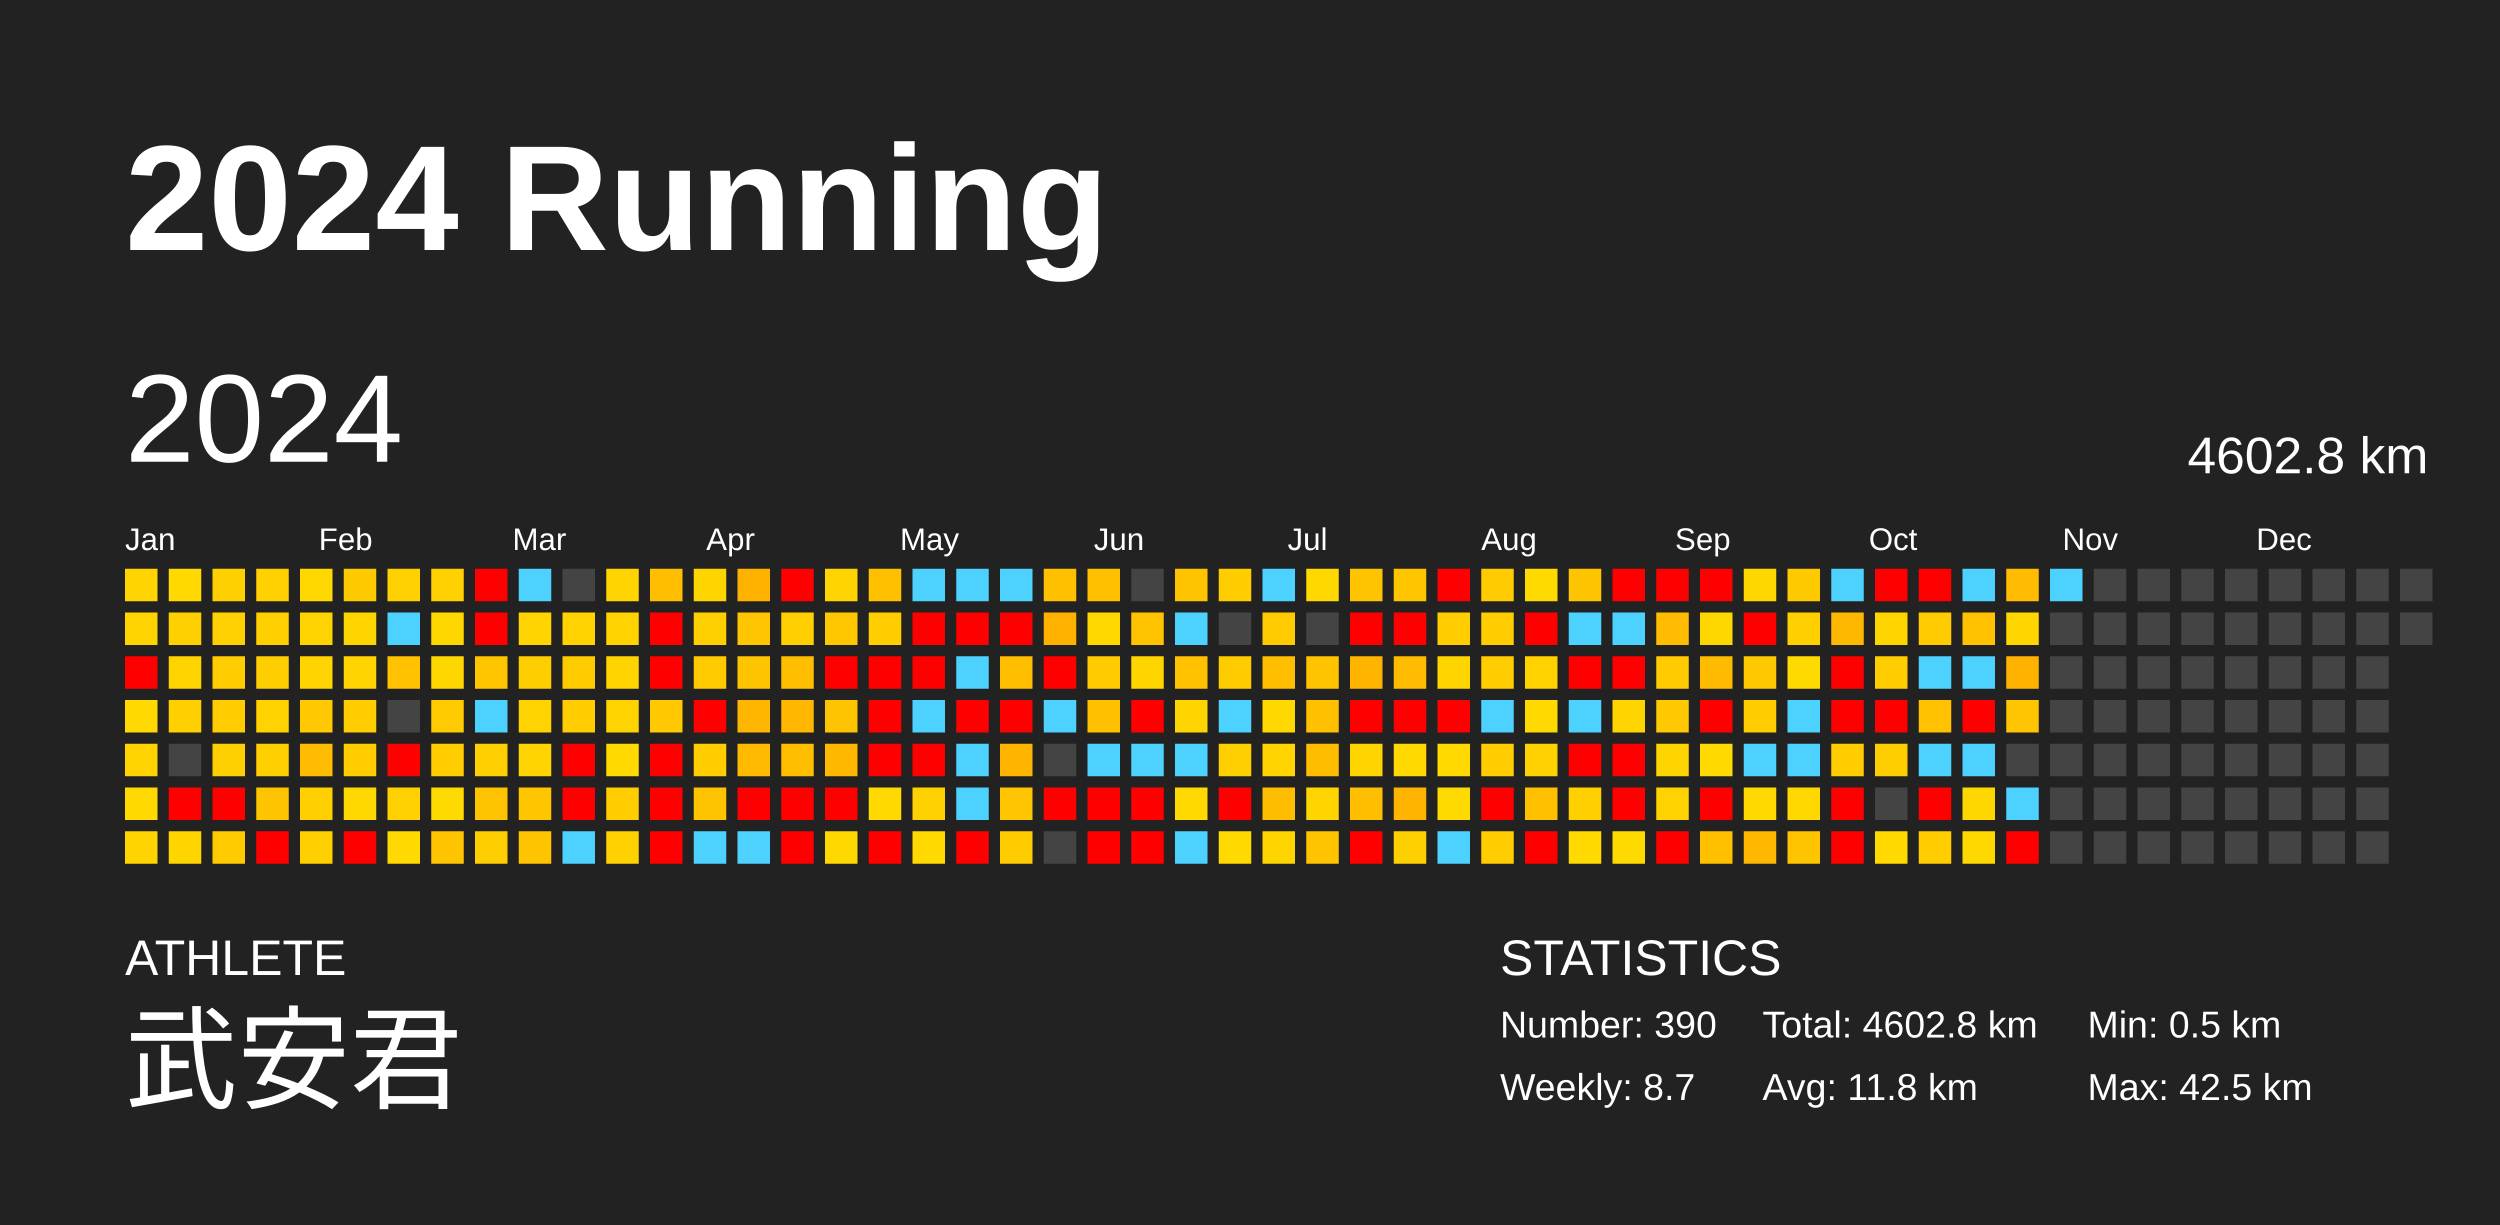
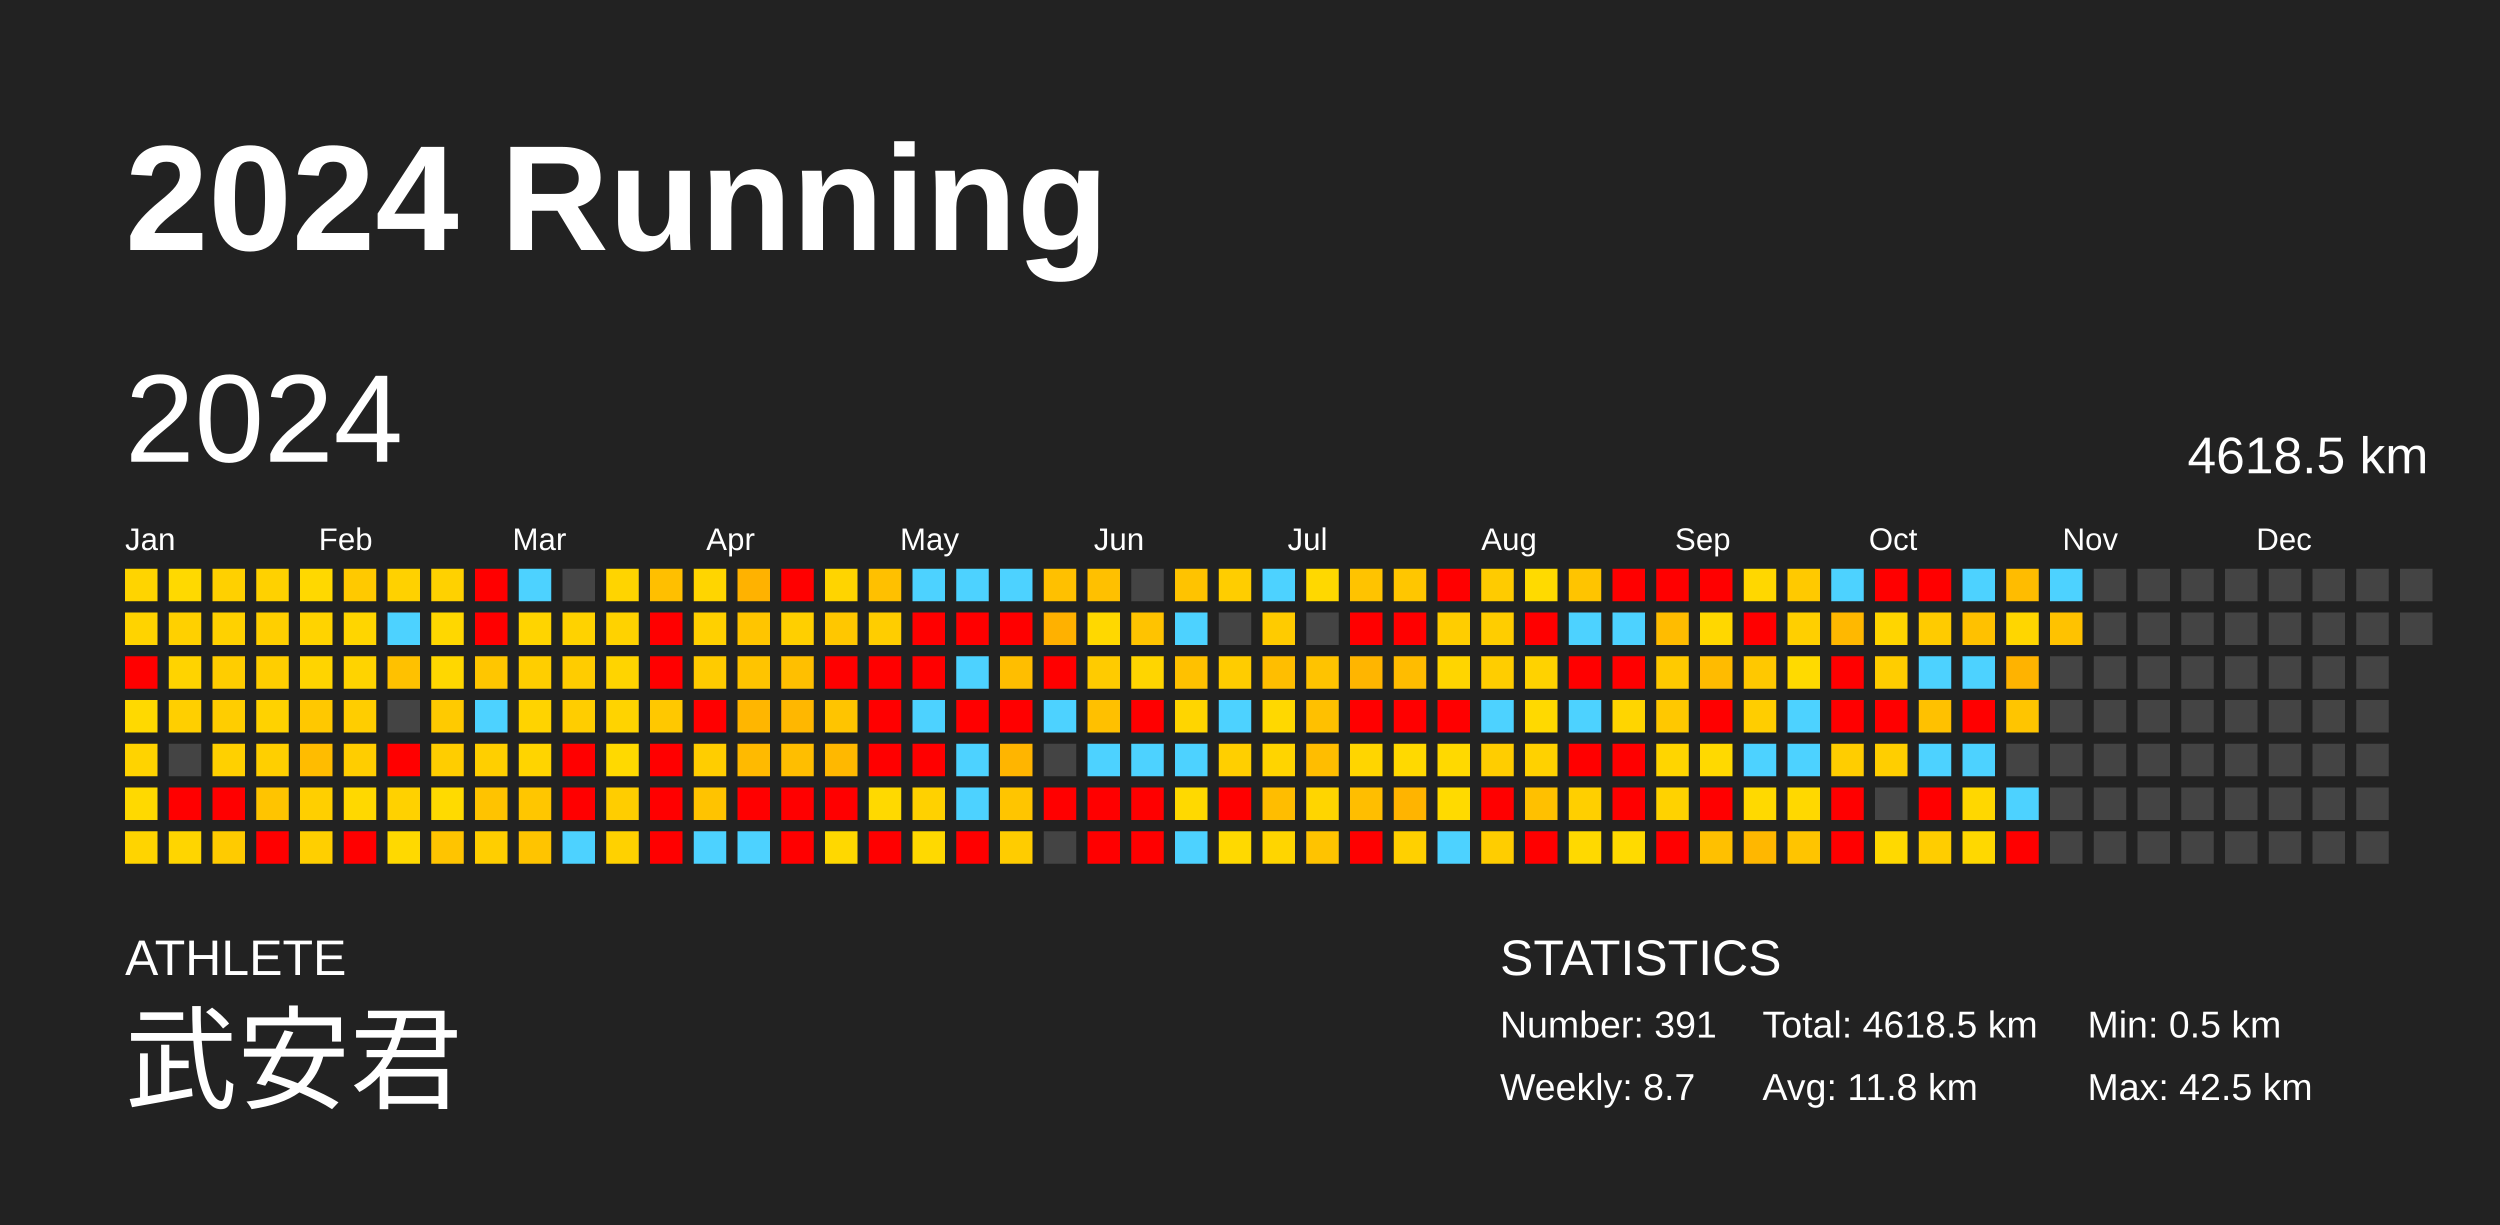
<svg xmlns="http://www.w3.org/2000/svg" baseProfile="full" height="98mm" version="1.1" viewBox="0,0,200,98" width="200mm">
  <defs />
  <rect fill="#222222" height="98" width="200" x="0" y="0" />
  <text fill="#FFFFFF" style="font-size:12px; font-family:Arial; font-weight:bold;" x="10" y="20">2024 Running</text>
  <text fill="#FFFFFF" style="font-size:4px; font-family:Arial" x="10" y="78">ATHLETE</text>
  <text fill="#FFFFFF" style="font-size:9px; font-family:Arial" x="10" y="88">武安君</text>
  <text fill="#FFFFFF" style="font-size:4px; font-family:Arial" x="120" y="78">STATISTICS</text>
-   <text fill="#FFFFFF" style="font-size:3px; font-family:Arial" x="120" y="83">Number: 390</text>
+   <text fill="#FFFFFF" style="font-size:3px; font-family:Arial" x="120" y="83">Number: 391</text>
  <text fill="#FFFFFF" style="font-size:3px; font-family:Arial" x="120" y="88">Weekly: 8.7</text>
-   <text fill="#FFFFFF" style="font-size:3px; font-family:Arial" x="141" y="83">Total: 4602.8 km</text>
+   <text fill="#FFFFFF" style="font-size:3px; font-family:Arial" x="141" y="83">Total: 4618.5 km</text>
  <text fill="#FFFFFF" style="font-size:3px; font-family:Arial" x="141" y="88">Avg: 11.8 km</text>
  <text fill="#FFFFFF" style="font-size:3px; font-family:Arial" x="167" y="83">Min: 0.5 km</text>
  <text fill="#FFFFFF" style="font-size:3px; font-family:Arial" x="167" y="88">Max: 42.5 km</text>
  <text dominant-baseline="hanging" fill="#FFFFFF" style="font-size:10.0px; font-family:Arial;" x="10" y="30">2024</text>
-   <text dominant-baseline="hanging" fill="#FFFFFF" style="font-size:4.125px; font-family:Arial;" x="175" y="35">4602.8 km</text>
+   <text dominant-baseline="hanging" fill="#FFFFFF" style="font-size:4.125px; font-family:Arial;" x="175" y="35">4618.5 km</text>
  <text fill="#FFFFFF" style="font-size:2.5px; font-family:Arial" x="10.0" y="44">Jan</text>
  <text fill="#FFFFFF" style="font-size:2.5px; font-family:Arial" x="25.5" y="44">Feb</text>
  <text fill="#FFFFFF" style="font-size:2.5px; font-family:Arial" x="41.0" y="44">Mar</text>
  <text fill="#FFFFFF" style="font-size:2.5px; font-family:Arial" x="56.5" y="44">Apr</text>
  <text fill="#FFFFFF" style="font-size:2.5px; font-family:Arial" x="72.0" y="44">May</text>
  <text fill="#FFFFFF" style="font-size:2.5px; font-family:Arial" x="87.5" y="44">Jun</text>
  <text fill="#FFFFFF" style="font-size:2.5px; font-family:Arial" x="103.0" y="44">Jul</text>
  <text fill="#FFFFFF" style="font-size:2.5px; font-family:Arial" x="118.5" y="44">Aug</text>
  <text fill="#FFFFFF" style="font-size:2.5px; font-family:Arial" x="134.0" y="44">Sep</text>
  <text fill="#FFFFFF" style="font-size:2.5px; font-family:Arial" x="149.5" y="44">Oct</text>
  <text fill="#FFFFFF" style="font-size:2.5px; font-family:Arial" x="165.0" y="44">Nov</text>
  <text fill="#FFFFFF" style="font-size:2.5px; font-family:Arial" x="180.5" y="44">Dec</text>
  <rect fill="#ffd400" height="2.6" width="2.6" x="10.0" y="45.5" />
  <rect fill="#ffd300" height="2.6" width="2.6" x="10.0" y="49.0" />
  <rect fill="red" height="2.6" width="2.6" x="10.0" y="52.5" />
  <rect fill="#ffd900" height="2.6" width="2.6" x="10.0" y="56.0" />
  <rect fill="#ffd300" height="2.6" width="2.6" x="10.0" y="59.5" />
  <rect fill="#ffd900" height="2.6" width="2.6" x="10.0" y="63.0" />
  <rect fill="#ffd400" height="2.6" width="2.6" x="10.0" y="66.5" />
  <rect fill="#ffd900" height="2.6" width="2.6" x="13.5" y="45.5" />
  <rect fill="#ffd000" height="2.6" width="2.6" x="13.5" y="49.0" />
  <rect fill="#ffd300" height="2.6" width="2.6" x="13.5" y="52.5" />
  <rect fill="#ffcf00" height="2.6" width="2.6" x="13.5" y="56.0" />
  <rect fill="#444444" height="2.6" width="2.6" x="13.5" y="59.5" />
  <rect fill="red" height="2.6" width="2.6" x="13.5" y="63.0" />
  <rect fill="#ffd500" height="2.6" width="2.6" x="13.5" y="66.5" />
  <rect fill="#ffd000" height="2.6" width="2.6" x="17.0" y="45.5" />
  <rect fill="#ffd100" height="2.6" width="2.6" x="17.0" y="49.0" />
  <rect fill="#ffcd00" height="2.6" width="2.6" x="17.0" y="52.5" />
  <rect fill="#ffcd00" height="2.6" width="2.6" x="17.0" y="56.0" />
  <rect fill="#ffd000" height="2.6" width="2.6" x="17.0" y="59.5" />
  <rect fill="red" height="2.6" width="2.6" x="17.0" y="63.0" />
  <rect fill="#ffcb00" height="2.6" width="2.6" x="17.0" y="66.5" />
  <rect fill="#ffd100" height="2.6" width="2.6" x="20.5" y="45.5" />
  <rect fill="#ffcf00" height="2.6" width="2.6" x="20.5" y="49.0" />
  <rect fill="#ffce00" height="2.6" width="2.6" x="20.5" y="52.5" />
  <rect fill="#ffd200" height="2.6" width="2.6" x="20.5" y="56.0" />
  <rect fill="#ffcf00" height="2.6" width="2.6" x="20.5" y="59.5" />
  <rect fill="#ffc400" height="2.6" width="2.6" x="20.5" y="63.0" />
  <rect fill="red" height="2.6" width="2.6" x="20.5" y="66.5" />
  <rect fill="#ffd800" height="2.6" width="2.6" x="24.0" y="45.5" />
  <rect fill="#ffd300" height="2.6" width="2.6" x="24.0" y="49.0" />
  <rect fill="#ffd400" height="2.6" width="2.6" x="24.0" y="52.5" />
  <rect fill="#ffc800" height="2.6" width="2.6" x="24.0" y="56.0" />
  <rect fill="#ffbc00" height="2.6" width="2.6" x="24.0" y="59.5" />
  <rect fill="#ffcf00" height="2.6" width="2.6" x="24.0" y="63.0" />
  <rect fill="#ffcf00" height="2.6" width="2.6" x="24.0" y="66.5" />
  <rect fill="#ffc900" height="2.6" width="2.6" x="27.5" y="45.5" />
  <rect fill="#ffd500" height="2.6" width="2.6" x="27.5" y="49.0" />
  <rect fill="#ffd300" height="2.6" width="2.6" x="27.5" y="52.5" />
  <rect fill="#ffcd00" height="2.6" width="2.6" x="27.5" y="56.0" />
  <rect fill="#ffcd00" height="2.6" width="2.6" x="27.5" y="59.5" />
  <rect fill="#ffd800" height="2.6" width="2.6" x="27.5" y="63.0" />
  <rect fill="red" height="2.6" width="2.6" x="27.5" y="66.5" />
  <rect fill="#ffd100" height="2.6" width="2.6" x="31.0" y="45.5" />
  <rect fill="#4dd2ff" height="2.6" width="2.6" x="31.0" y="49.0" />
  <rect fill="#ffc100" height="2.6" width="2.6" x="31.0" y="52.5" />
  <rect fill="#444444" height="2.6" width="2.6" x="31.0" y="56.0" />
  <rect fill="red" height="2.6" width="2.6" x="31.0" y="59.5" />
  <rect fill="#ffd100" height="2.6" width="2.6" x="31.0" y="63.0" />
  <rect fill="#ffd900" height="2.6" width="2.6" x="31.0" y="66.5" />
  <rect fill="#ffd100" height="2.6" width="2.6" x="34.5" y="45.5" />
  <rect fill="#ffd700" height="2.6" width="2.6" x="34.5" y="49.0" />
  <rect fill="#ffd700" height="2.6" width="2.6" x="34.5" y="52.5" />
  <rect fill="#ffca00" height="2.6" width="2.6" x="34.5" y="56.0" />
  <rect fill="#ffcd00" height="2.6" width="2.6" x="34.5" y="59.5" />
  <rect fill="#ffda00" height="2.6" width="2.6" x="34.5" y="63.0" />
  <rect fill="#ffc400" height="2.6" width="2.6" x="34.5" y="66.5" />
  <rect fill="red" height="2.6" width="2.6" x="38.0" y="45.5" />
  <rect fill="red" height="2.6" width="2.6" x="38.0" y="49.0" />
  <rect fill="#ffc600" height="2.6" width="2.6" x="38.0" y="52.5" />
  <rect fill="#4dd2ff" height="2.6" width="2.6" x="38.0" y="56.0" />
  <rect fill="#ffcf00" height="2.6" width="2.6" x="38.0" y="59.5" />
  <rect fill="#ffc300" height="2.6" width="2.6" x="38.0" y="63.0" />
  <rect fill="#ffce00" height="2.6" width="2.6" x="38.0" y="66.5" />
  <rect fill="#4dd2ff" height="2.6" width="2.6" x="41.5" y="45.5" />
  <rect fill="#ffd400" height="2.6" width="2.6" x="41.5" y="49.0" />
  <rect fill="#ffce00" height="2.6" width="2.6" x="41.5" y="52.5" />
  <rect fill="#ffd300" height="2.6" width="2.6" x="41.5" y="56.0" />
  <rect fill="#ffd400" height="2.6" width="2.6" x="41.5" y="59.5" />
  <rect fill="#ffc600" height="2.6" width="2.6" x="41.5" y="63.0" />
  <rect fill="#ffc400" height="2.6" width="2.6" x="41.5" y="66.5" />
  <rect fill="#444444" height="2.6" width="2.6" x="45.0" y="45.5" />
  <rect fill="#ffd200" height="2.6" width="2.6" x="45.0" y="49.0" />
  <rect fill="#ffcc00" height="2.6" width="2.6" x="45.0" y="52.5" />
  <rect fill="#ffcd00" height="2.6" width="2.6" x="45.0" y="56.0" />
  <rect fill="red" height="2.6" width="2.6" x="45.0" y="59.5" />
  <rect fill="red" height="2.6" width="2.6" x="45.0" y="63.0" />
  <rect fill="#4dd2ff" height="2.6" width="2.6" x="45.0" y="66.5" />
  <rect fill="#ffd400" height="2.6" width="2.6" x="48.5" y="45.5" />
  <rect fill="#ffd200" height="2.6" width="2.6" x="48.5" y="49.0" />
  <rect fill="#ffd400" height="2.6" width="2.6" x="48.5" y="52.5" />
  <rect fill="#ffd300" height="2.6" width="2.6" x="48.5" y="56.0" />
  <rect fill="#ffd900" height="2.6" width="2.6" x="48.5" y="59.5" />
  <rect fill="#ffcd00" height="2.6" width="2.6" x="48.5" y="63.0" />
  <rect fill="#ffd100" height="2.6" width="2.6" x="48.5" y="66.5" />
  <rect fill="#ffbf00" height="2.6" width="2.6" x="52.0" y="45.5" />
  <rect fill="red" height="2.6" width="2.6" x="52.0" y="49.0" />
  <rect fill="red" height="2.6" width="2.6" x="52.0" y="52.5" />
  <rect fill="#ffc800" height="2.6" width="2.6" x="52.0" y="56.0" />
  <rect fill="red" height="2.6" width="2.6" x="52.0" y="59.5" />
  <rect fill="red" height="2.6" width="2.6" x="52.0" y="63.0" />
  <rect fill="red" height="2.6" width="2.6" x="52.0" y="66.5" />
  <rect fill="#ffd500" height="2.6" width="2.6" x="55.5" y="45.5" />
  <rect fill="#ffd000" height="2.6" width="2.6" x="55.5" y="49.0" />
  <rect fill="#ffcb00" height="2.6" width="2.6" x="55.5" y="52.5" />
  <rect fill="red" height="2.6" width="2.6" x="55.5" y="56.0" />
  <rect fill="#ffcd00" height="2.6" width="2.6" x="55.5" y="59.5" />
  <rect fill="#ffc300" height="2.6" width="2.6" x="55.5" y="63.0" />
  <rect fill="#4dd2ff" height="2.6" width="2.6" x="55.5" y="66.5" />
  <rect fill="#ffb200" height="2.6" width="2.6" x="59.0" y="45.5" />
  <rect fill="#ffc500" height="2.6" width="2.6" x="59.0" y="49.0" />
  <rect fill="#ffc400" height="2.6" width="2.6" x="59.0" y="52.5" />
  <rect fill="#ffb600" height="2.6" width="2.6" x="59.0" y="56.0" />
  <rect fill="#ffba00" height="2.6" width="2.6" x="59.0" y="59.5" />
  <rect fill="red" height="2.6" width="2.6" x="59.0" y="63.0" />
  <rect fill="#4dd2ff" height="2.6" width="2.6" x="59.0" y="66.5" />
  <rect fill="red" height="2.6" width="2.6" x="62.5" y="45.5" />
  <rect fill="#ffcf00" height="2.6" width="2.6" x="62.5" y="49.0" />
  <rect fill="#ffbf00" height="2.6" width="2.6" x="62.5" y="52.5" />
  <rect fill="#ffb700" height="2.6" width="2.6" x="62.5" y="56.0" />
  <rect fill="#ffbe00" height="2.6" width="2.6" x="62.5" y="59.5" />
  <rect fill="red" height="2.6" width="2.6" x="62.5" y="63.0" />
  <rect fill="red" height="2.6" width="2.6" x="62.5" y="66.5" />
  <rect fill="#ffd400" height="2.6" width="2.6" x="66.0" y="45.5" />
  <rect fill="#ffc700" height="2.6" width="2.6" x="66.0" y="49.0" />
  <rect fill="red" height="2.6" width="2.6" x="66.0" y="52.5" />
  <rect fill="#ffc400" height="2.6" width="2.6" x="66.0" y="56.0" />
  <rect fill="#ffb800" height="2.6" width="2.6" x="66.0" y="59.5" />
  <rect fill="red" height="2.6" width="2.6" x="66.0" y="63.0" />
  <rect fill="#ffd800" height="2.6" width="2.6" x="66.0" y="66.5" />
  <rect fill="#ffc000" height="2.6" width="2.6" x="69.5" y="45.5" />
  <rect fill="#ffcd00" height="2.6" width="2.6" x="69.5" y="49.0" />
  <rect fill="red" height="2.6" width="2.6" x="69.5" y="52.5" />
  <rect fill="red" height="2.6" width="2.6" x="69.5" y="56.0" />
  <rect fill="red" height="2.6" width="2.6" x="69.5" y="59.5" />
  <rect fill="#ffd900" height="2.6" width="2.6" x="69.5" y="63.0" />
  <rect fill="red" height="2.6" width="2.6" x="69.5" y="66.5" />
  <rect fill="#4dd2ff" height="2.6" width="2.6" x="73.0" y="45.5" />
  <rect fill="red" height="2.6" width="2.6" x="73.0" y="49.0" />
  <rect fill="red" height="2.6" width="2.6" x="73.0" y="52.5" />
  <rect fill="#4dd2ff" height="2.6" width="2.6" x="73.0" y="56.0" />
  <rect fill="red" height="2.6" width="2.6" x="73.0" y="59.5" />
  <rect fill="#ffd100" height="2.6" width="2.6" x="73.0" y="63.0" />
  <rect fill="#ffd900" height="2.6" width="2.6" x="73.0" y="66.5" />
  <rect fill="#4dd2ff" height="2.6" width="2.6" x="76.5" y="45.5" />
  <rect fill="red" height="2.6" width="2.6" x="76.5" y="49.0" />
  <rect fill="#4dd2ff" height="2.6" width="2.6" x="76.5" y="52.5" />
  <rect fill="red" height="2.6" width="2.6" x="76.5" y="56.0" />
  <rect fill="#4dd2ff" height="2.6" width="2.6" x="76.5" y="59.5" />
  <rect fill="#4dd2ff" height="2.6" width="2.6" x="76.5" y="63.0" />
  <rect fill="red" height="2.6" width="2.6" x="76.5" y="66.5" />
  <rect fill="#4dd2ff" height="2.6" width="2.6" x="80.0" y="45.5" />
  <rect fill="red" height="2.6" width="2.6" x="80.0" y="49.0" />
  <rect fill="#ffbe00" height="2.6" width="2.6" x="80.0" y="52.5" />
  <rect fill="red" height="2.6" width="2.6" x="80.0" y="56.0" />
  <rect fill="#ffb500" height="2.6" width="2.6" x="80.0" y="59.5" />
  <rect fill="#ffc500" height="2.6" width="2.6" x="80.0" y="63.0" />
  <rect fill="#ffcc00" height="2.6" width="2.6" x="80.0" y="66.5" />
  <rect fill="#ffc000" height="2.6" width="2.6" x="83.5" y="45.5" />
  <rect fill="#ffb100" height="2.6" width="2.6" x="83.5" y="49.0" />
  <rect fill="red" height="2.6" width="2.6" x="83.5" y="52.5" />
  <rect fill="#4dd2ff" height="2.6" width="2.6" x="83.5" y="56.0" />
  <rect fill="#444444" height="2.6" width="2.6" x="83.5" y="59.5" />
  <rect fill="red" height="2.6" width="2.6" x="83.5" y="63.0" />
  <rect fill="#444444" height="2.6" width="2.6" x="83.5" y="66.5" />
  <rect fill="#ffc000" height="2.6" width="2.6" x="87.0" y="45.5" />
  <rect fill="#ffd800" height="2.6" width="2.6" x="87.0" y="49.0" />
  <rect fill="#ffcb00" height="2.6" width="2.6" x="87.0" y="52.5" />
  <rect fill="#ffc000" height="2.6" width="2.6" x="87.0" y="56.0" />
  <rect fill="#4dd2ff" height="2.6" width="2.6" x="87.0" y="59.5" />
  <rect fill="red" height="2.6" width="2.6" x="87.0" y="63.0" />
  <rect fill="red" height="2.6" width="2.6" x="87.0" y="66.5" />
  <rect fill="#444444" height="2.6" width="2.6" x="90.5" y="45.5" />
  <rect fill="#ffc300" height="2.6" width="2.6" x="90.5" y="49.0" />
  <rect fill="#ffd500" height="2.6" width="2.6" x="90.5" y="52.5" />
  <rect fill="red" height="2.6" width="2.6" x="90.5" y="56.0" />
  <rect fill="#4dd2ff" height="2.6" width="2.6" x="90.5" y="59.5" />
  <rect fill="red" height="2.6" width="2.6" x="90.5" y="63.0" />
  <rect fill="red" height="2.6" width="2.6" x="90.5" y="66.5" />
  <rect fill="#ffc300" height="2.6" width="2.6" x="94.0" y="45.5" />
  <rect fill="#4dd2ff" height="2.6" width="2.6" x="94.0" y="49.0" />
  <rect fill="#ffc100" height="2.6" width="2.6" x="94.0" y="52.5" />
  <rect fill="#ffd500" height="2.6" width="2.6" x="94.0" y="56.0" />
  <rect fill="#4dd2ff" height="2.6" width="2.6" x="94.0" y="59.5" />
  <rect fill="#ffd900" height="2.6" width="2.6" x="94.0" y="63.0" />
  <rect fill="#4dd2ff" height="2.6" width="2.6" x="94.0" y="66.5" />
  <rect fill="#ffcd00" height="2.6" width="2.6" x="97.5" y="45.5" />
  <rect fill="#444444" height="2.6" width="2.6" x="97.5" y="49.0" />
  <rect fill="#ffcc00" height="2.6" width="2.6" x="97.5" y="52.5" />
  <rect fill="#4dd2ff" height="2.6" width="2.6" x="97.5" y="56.0" />
  <rect fill="#ffcf00" height="2.6" width="2.6" x="97.5" y="59.5" />
  <rect fill="red" height="2.6" width="2.6" x="97.5" y="63.0" />
  <rect fill="#ffd900" height="2.6" width="2.6" x="97.5" y="66.5" />
  <rect fill="#4dd2ff" height="2.6" width="2.6" x="101.0" y="45.5" />
  <rect fill="#ffcb00" height="2.6" width="2.6" x="101.0" y="49.0" />
  <rect fill="#ffbe00" height="2.6" width="2.6" x="101.0" y="52.5" />
  <rect fill="#ffd800" height="2.6" width="2.6" x="101.0" y="56.0" />
  <rect fill="#ffd400" height="2.6" width="2.6" x="101.0" y="59.5" />
  <rect fill="#ffbd00" height="2.6" width="2.6" x="101.0" y="63.0" />
  <rect fill="#ffd500" height="2.6" width="2.6" x="101.0" y="66.5" />
  <rect fill="#ffd800" height="2.6" width="2.6" x="104.5" y="45.5" />
  <rect fill="#444444" height="2.6" width="2.6" x="104.5" y="49.0" />
  <rect fill="#ffc300" height="2.6" width="2.6" x="104.5" y="52.5" />
  <rect fill="#ffc000" height="2.6" width="2.6" x="104.5" y="56.0" />
  <rect fill="#ffbd00" height="2.6" width="2.6" x="104.5" y="59.5" />
  <rect fill="#ffd500" height="2.6" width="2.6" x="104.5" y="63.0" />
  <rect fill="#ffc300" height="2.6" width="2.6" x="104.5" y="66.5" />
  <rect fill="#ffc300" height="2.6" width="2.6" x="108.0" y="45.5" />
  <rect fill="red" height="2.6" width="2.6" x="108.0" y="49.0" />
  <rect fill="#ffb500" height="2.6" width="2.6" x="108.0" y="52.5" />
  <rect fill="red" height="2.6" width="2.6" x="108.0" y="56.0" />
  <rect fill="#ffd500" height="2.6" width="2.6" x="108.0" y="59.5" />
  <rect fill="#ffbe00" height="2.6" width="2.6" x="108.0" y="63.0" />
  <rect fill="red" height="2.6" width="2.6" x="108.0" y="66.5" />
  <rect fill="#ffc600" height="2.6" width="2.6" x="111.5" y="45.5" />
  <rect fill="red" height="2.6" width="2.6" x="111.5" y="49.0" />
  <rect fill="#ffbc00" height="2.6" width="2.6" x="111.5" y="52.5" />
  <rect fill="red" height="2.6" width="2.6" x="111.5" y="56.0" />
  <rect fill="#ffd900" height="2.6" width="2.6" x="111.5" y="59.5" />
  <rect fill="#ffb400" height="2.6" width="2.6" x="111.5" y="63.0" />
  <rect fill="#ffd000" height="2.6" width="2.6" x="111.5" y="66.5" />
  <rect fill="red" height="2.6" width="2.6" x="115.0" y="45.5" />
  <rect fill="#ffcd00" height="2.6" width="2.6" x="115.0" y="49.0" />
  <rect fill="#ffd500" height="2.6" width="2.6" x="115.0" y="52.5" />
  <rect fill="red" height="2.6" width="2.6" x="115.0" y="56.0" />
  <rect fill="#ffd900" height="2.6" width="2.6" x="115.0" y="59.5" />
  <rect fill="#ffda00" height="2.6" width="2.6" x="115.0" y="63.0" />
  <rect fill="#4dd2ff" height="2.6" width="2.6" x="115.0" y="66.5" />
  <rect fill="#ffcb00" height="2.6" width="2.6" x="118.5" y="45.5" />
  <rect fill="#ffcd00" height="2.6" width="2.6" x="118.5" y="49.0" />
  <rect fill="#ffcd00" height="2.6" width="2.6" x="118.5" y="52.5" />
  <rect fill="#4dd2ff" height="2.6" width="2.6" x="118.5" y="56.0" />
  <rect fill="#ffcd00" height="2.6" width="2.6" x="118.5" y="59.5" />
  <rect fill="red" height="2.6" width="2.6" x="118.5" y="63.0" />
  <rect fill="#ffcd00" height="2.6" width="2.6" x="118.5" y="66.5" />
  <rect fill="#ffda00" height="2.6" width="2.6" x="122.0" y="45.5" />
  <rect fill="red" height="2.6" width="2.6" x="122.0" y="49.0" />
  <rect fill="#ffd200" height="2.6" width="2.6" x="122.0" y="52.5" />
  <rect fill="#ffd900" height="2.6" width="2.6" x="122.0" y="56.0" />
  <rect fill="#ffd100" height="2.6" width="2.6" x="122.0" y="59.5" />
  <rect fill="#ffc000" height="2.6" width="2.6" x="122.0" y="63.0" />
  <rect fill="red" height="2.6" width="2.6" x="122.0" y="66.5" />
  <rect fill="#ffc400" height="2.6" width="2.6" x="125.5" y="45.5" />
  <rect fill="#4dd2ff" height="2.6" width="2.6" x="125.5" y="49.0" />
  <rect fill="red" height="2.6" width="2.6" x="125.5" y="52.5" />
  <rect fill="#4dd2ff" height="2.6" width="2.6" x="125.5" y="56.0" />
  <rect fill="red" height="2.6" width="2.6" x="125.5" y="59.5" />
  <rect fill="#ffcf00" height="2.6" width="2.6" x="125.5" y="63.0" />
  <rect fill="#ffd900" height="2.6" width="2.6" x="125.5" y="66.5" />
  <rect fill="red" height="2.6" width="2.6" x="129.0" y="45.5" />
  <rect fill="#4dd2ff" height="2.6" width="2.6" x="129.0" y="49.0" />
  <rect fill="red" height="2.6" width="2.6" x="129.0" y="52.5" />
  <rect fill="#ffd500" height="2.6" width="2.6" x="129.0" y="56.0" />
  <rect fill="red" height="2.6" width="2.6" x="129.0" y="59.5" />
  <rect fill="red" height="2.6" width="2.6" x="129.0" y="63.0" />
  <rect fill="#ffda00" height="2.6" width="2.6" x="129.0" y="66.5" />
  <rect fill="red" height="2.6" width="2.6" x="132.5" y="45.5" />
  <rect fill="#ffbc00" height="2.6" width="2.6" x="132.5" y="49.0" />
  <rect fill="#ffca00" height="2.6" width="2.6" x="132.5" y="52.5" />
  <rect fill="#ffc800" height="2.6" width="2.6" x="132.5" y="56.0" />
  <rect fill="#ffd500" height="2.6" width="2.6" x="132.5" y="59.5" />
  <rect fill="#ffd200" height="2.6" width="2.6" x="132.5" y="63.0" />
  <rect fill="red" height="2.6" width="2.6" x="132.5" y="66.5" />
  <rect fill="red" height="2.6" width="2.6" x="136.0" y="45.5" />
  <rect fill="#ffd700" height="2.6" width="2.6" x="136.0" y="49.0" />
  <rect fill="#ffbb00" height="2.6" width="2.6" x="136.0" y="52.5" />
  <rect fill="red" height="2.6" width="2.6" x="136.0" y="56.0" />
  <rect fill="#ffd900" height="2.6" width="2.6" x="136.0" y="59.5" />
  <rect fill="red" height="2.6" width="2.6" x="136.0" y="63.0" />
  <rect fill="#ffc000" height="2.6" width="2.6" x="136.0" y="66.5" />
  <rect fill="#ffd700" height="2.6" width="2.6" x="139.5" y="45.5" />
  <rect fill="red" height="2.6" width="2.6" x="139.5" y="49.0" />
  <rect fill="#ffc800" height="2.6" width="2.6" x="139.5" y="52.5" />
  <rect fill="#ffcd00" height="2.6" width="2.6" x="139.5" y="56.0" />
  <rect fill="#4dd2ff" height="2.6" width="2.6" x="139.5" y="59.5" />
  <rect fill="#ffd900" height="2.6" width="2.6" x="139.5" y="63.0" />
  <rect fill="#ffb700" height="2.6" width="2.6" x="139.5" y="66.5" />
  <rect fill="#ffc900" height="2.6" width="2.6" x="143.0" y="45.5" />
  <rect fill="#ffcf00" height="2.6" width="2.6" x="143.0" y="49.0" />
  <rect fill="#ffda00" height="2.6" width="2.6" x="143.0" y="52.5" />
  <rect fill="#4dd2ff" height="2.6" width="2.6" x="143.0" y="56.0" />
  <rect fill="#4dd2ff" height="2.6" width="2.6" x="143.0" y="59.5" />
  <rect fill="#ffd800" height="2.6" width="2.6" x="143.0" y="63.0" />
  <rect fill="#ffc400" height="2.6" width="2.6" x="143.0" y="66.5" />
  <rect fill="#4dd2ff" height="2.6" width="2.6" x="146.5" y="45.5" />
  <rect fill="#ffb800" height="2.6" width="2.6" x="146.5" y="49.0" />
  <rect fill="red" height="2.6" width="2.6" x="146.5" y="52.5" />
  <rect fill="red" height="2.6" width="2.6" x="146.5" y="56.0" />
  <rect fill="#ffcd00" height="2.6" width="2.6" x="146.5" y="59.5" />
  <rect fill="red" height="2.6" width="2.6" x="146.5" y="63.0" />
  <rect fill="red" height="2.6" width="2.6" x="146.5" y="66.5" />
  <rect fill="red" height="2.6" width="2.6" x="150.0" y="45.5" />
  <rect fill="#ffd500" height="2.6" width="2.6" x="150.0" y="49.0" />
  <rect fill="#ffcd00" height="2.6" width="2.6" x="150.0" y="52.5" />
  <rect fill="red" height="2.6" width="2.6" x="150.0" y="56.0" />
  <rect fill="#ffce00" height="2.6" width="2.6" x="150.0" y="59.5" />
  <rect fill="#444444" height="2.6" width="2.6" x="150.0" y="63.0" />
  <rect fill="#ffd900" height="2.6" width="2.6" x="150.0" y="66.5" />
  <rect fill="red" height="2.6" width="2.6" x="153.5" y="45.5" />
  <rect fill="#ffcb00" height="2.6" width="2.6" x="153.5" y="49.0" />
  <rect fill="#4dd2ff" height="2.6" width="2.6" x="153.5" y="52.5" />
  <rect fill="#ffc100" height="2.6" width="2.6" x="153.5" y="56.0" />
  <rect fill="#4dd2ff" height="2.6" width="2.6" x="153.5" y="59.5" />
  <rect fill="red" height="2.6" width="2.6" x="153.5" y="63.0" />
  <rect fill="#ffcd00" height="2.6" width="2.6" x="153.5" y="66.5" />
  <rect fill="#4dd2ff" height="2.6" width="2.6" x="157.0" y="45.5" />
  <rect fill="#ffc100" height="2.6" width="2.6" x="157.0" y="49.0" />
  <rect fill="#4dd2ff" height="2.6" width="2.6" x="157.0" y="52.5" />
  <rect fill="red" height="2.6" width="2.6" x="157.0" y="56.0" />
  <rect fill="#4dd2ff" height="2.6" width="2.6" x="157.0" y="59.5" />
  <rect fill="#ffd700" height="2.6" width="2.6" x="157.0" y="63.0" />
  <rect fill="#ffd800" height="2.6" width="2.6" x="157.0" y="66.5" />
  <rect fill="#ffbc00" height="2.6" width="2.6" x="160.5" y="45.5" />
  <rect fill="#ffd600" height="2.6" width="2.6" x="160.5" y="49.0" />
  <rect fill="#ffb300" height="2.6" width="2.6" x="160.5" y="52.5" />
  <rect fill="#ffc500" height="2.6" width="2.6" x="160.5" y="56.0" />
  <rect fill="#444444" height="2.6" width="2.6" x="160.5" y="59.5" />
  <rect fill="#4dd2ff" height="2.6" width="2.6" x="160.5" y="63.0" />
  <rect fill="red" height="2.6" width="2.6" x="160.5" y="66.5" />
  <rect fill="#4dd2ff" height="2.6" width="2.6" x="164.0" y="45.5" />
-   <rect fill="#444444" height="2.6" width="2.6" x="164.0" y="49.0" />
+   <rect fill="#ffc200" height="2.6" width="2.6" x="164.0" y="49.0" />
  <rect fill="#444444" height="2.6" width="2.6" x="164.0" y="52.5" />
  <rect fill="#444444" height="2.6" width="2.6" x="164.0" y="56.0" />
  <rect fill="#444444" height="2.6" width="2.6" x="164.0" y="59.5" />
  <rect fill="#444444" height="2.6" width="2.6" x="164.0" y="63.0" />
  <rect fill="#444444" height="2.6" width="2.6" x="164.0" y="66.5" />
  <rect fill="#444444" height="2.6" width="2.6" x="167.5" y="45.5" />
  <rect fill="#444444" height="2.6" width="2.6" x="167.5" y="49.0" />
  <rect fill="#444444" height="2.6" width="2.6" x="167.5" y="52.5" />
  <rect fill="#444444" height="2.6" width="2.6" x="167.5" y="56.0" />
  <rect fill="#444444" height="2.6" width="2.6" x="167.5" y="59.5" />
  <rect fill="#444444" height="2.6" width="2.6" x="167.5" y="63.0" />
  <rect fill="#444444" height="2.6" width="2.6" x="167.5" y="66.5" />
  <rect fill="#444444" height="2.6" width="2.6" x="171.0" y="45.5" />
  <rect fill="#444444" height="2.6" width="2.6" x="171.0" y="49.0" />
  <rect fill="#444444" height="2.6" width="2.6" x="171.0" y="52.5" />
  <rect fill="#444444" height="2.6" width="2.6" x="171.0" y="56.0" />
  <rect fill="#444444" height="2.6" width="2.6" x="171.0" y="59.5" />
  <rect fill="#444444" height="2.6" width="2.6" x="171.0" y="63.0" />
  <rect fill="#444444" height="2.6" width="2.6" x="171.0" y="66.5" />
  <rect fill="#444444" height="2.6" width="2.6" x="174.5" y="45.5" />
  <rect fill="#444444" height="2.6" width="2.6" x="174.5" y="49.0" />
  <rect fill="#444444" height="2.6" width="2.6" x="174.5" y="52.5" />
  <rect fill="#444444" height="2.6" width="2.6" x="174.5" y="56.0" />
  <rect fill="#444444" height="2.6" width="2.6" x="174.5" y="59.5" />
  <rect fill="#444444" height="2.6" width="2.6" x="174.5" y="63.0" />
  <rect fill="#444444" height="2.6" width="2.6" x="174.5" y="66.5" />
  <rect fill="#444444" height="2.6" width="2.6" x="178.0" y="45.5" />
  <rect fill="#444444" height="2.6" width="2.6" x="178.0" y="49.0" />
  <rect fill="#444444" height="2.6" width="2.6" x="178.0" y="52.5" />
  <rect fill="#444444" height="2.6" width="2.6" x="178.0" y="56.0" />
  <rect fill="#444444" height="2.6" width="2.6" x="178.0" y="59.5" />
  <rect fill="#444444" height="2.6" width="2.6" x="178.0" y="63.0" />
  <rect fill="#444444" height="2.6" width="2.6" x="178.0" y="66.5" />
  <rect fill="#444444" height="2.6" width="2.6" x="181.5" y="45.5" />
  <rect fill="#444444" height="2.6" width="2.6" x="181.5" y="49.0" />
  <rect fill="#444444" height="2.6" width="2.6" x="181.5" y="52.5" />
  <rect fill="#444444" height="2.6" width="2.6" x="181.5" y="56.0" />
  <rect fill="#444444" height="2.6" width="2.6" x="181.5" y="59.5" />
  <rect fill="#444444" height="2.6" width="2.6" x="181.5" y="63.0" />
  <rect fill="#444444" height="2.6" width="2.6" x="181.5" y="66.5" />
  <rect fill="#444444" height="2.6" width="2.6" x="185.0" y="45.5" />
  <rect fill="#444444" height="2.6" width="2.6" x="185.0" y="49.0" />
  <rect fill="#444444" height="2.6" width="2.6" x="185.0" y="52.5" />
  <rect fill="#444444" height="2.6" width="2.6" x="185.0" y="56.0" />
  <rect fill="#444444" height="2.6" width="2.6" x="185.0" y="59.5" />
  <rect fill="#444444" height="2.6" width="2.6" x="185.0" y="63.0" />
  <rect fill="#444444" height="2.6" width="2.6" x="185.0" y="66.5" />
  <rect fill="#444444" height="2.6" width="2.6" x="188.5" y="45.5" />
  <rect fill="#444444" height="2.6" width="2.6" x="188.5" y="49.0" />
  <rect fill="#444444" height="2.6" width="2.6" x="188.5" y="52.5" />
  <rect fill="#444444" height="2.6" width="2.6" x="188.5" y="56.0" />
  <rect fill="#444444" height="2.6" width="2.6" x="188.5" y="59.5" />
  <rect fill="#444444" height="2.6" width="2.6" x="188.5" y="63.0" />
  <rect fill="#444444" height="2.6" width="2.6" x="188.5" y="66.5" />
  <rect fill="#444444" height="2.6" width="2.6" x="192.0" y="45.5" />
  <rect fill="#444444" height="2.6" width="2.6" x="192.0" y="49.0" />
</svg>
